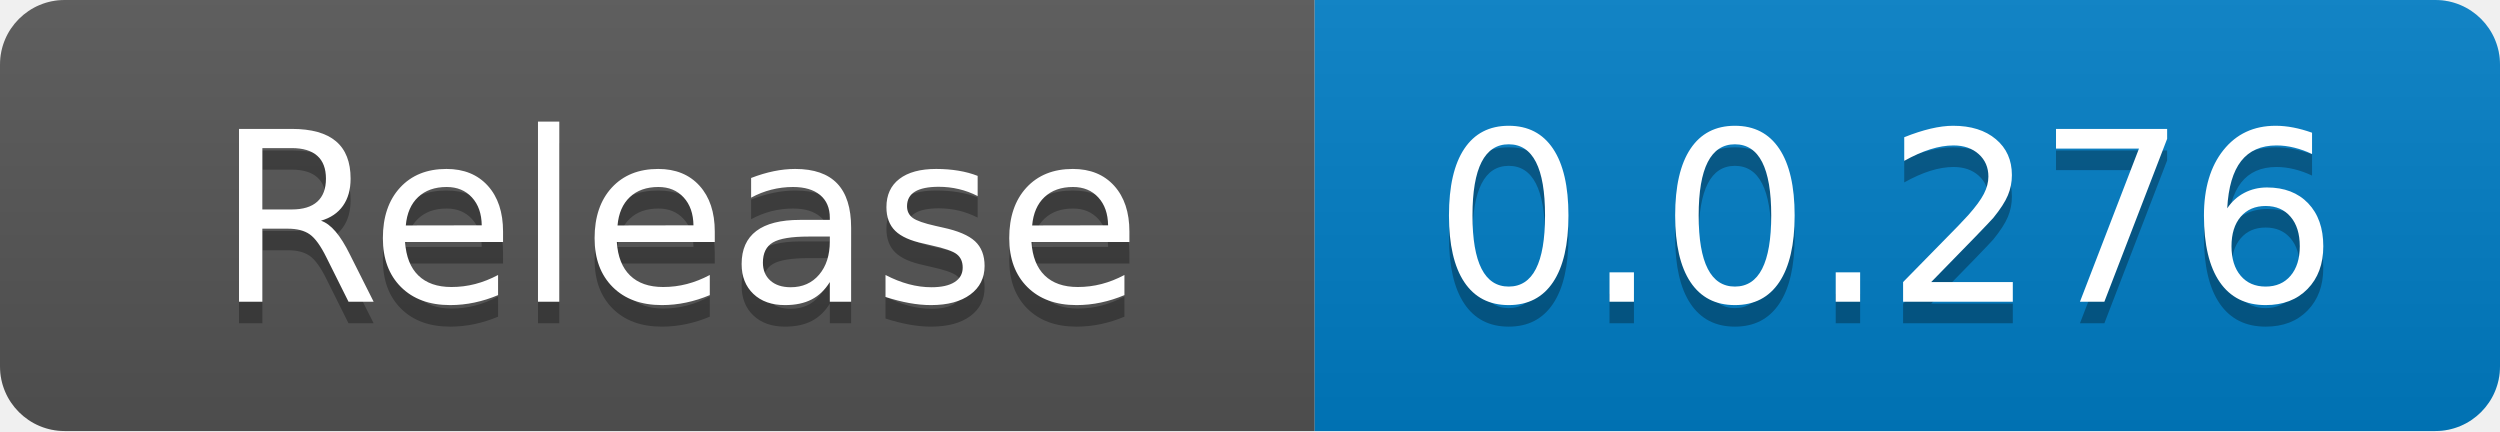
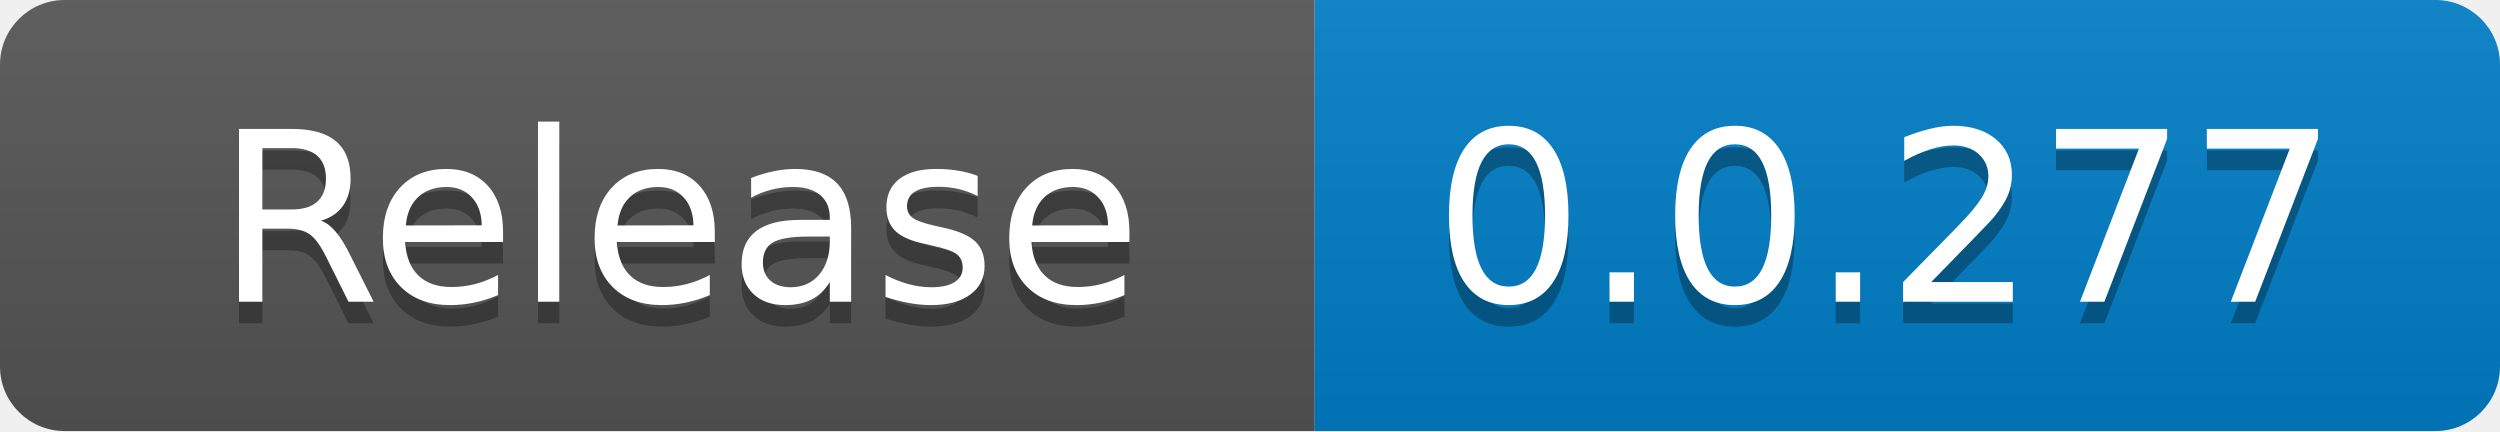
<svg xmlns="http://www.w3.org/2000/svg" width="116" height="20" role="img" aria-label="code size: 2.22 MB">
  <linearGradient id="s" x2="0" y2="100%">
    <stop offset="0" stop-color="#bbb" stop-opacity=".1" />
    <stop offset="1" stop-opacity=".1" />
  </linearGradient>
  <clipPath id="r">
    <rect width="116" height="20" rx="3" fill="#fff" />
  </clipPath>
  <g clip-path="url(#r)">
    <rect width="61" height="20" fill="#555" />
    <rect x="61" width="55" height="20" fill="#007ec6" />
    <rect width="116" height="20" fill="url(#s)" />
  </g>
  <g fill="#fff" text-anchor="middle" font-family="Verdana,Geneva,DejaVu Sans,sans-serif" text-rendering="geometricPrecision" font-size="110">
    <text x="315" y="150" fill="#010101" fill-opacity=".3" transform="scale(.1)" textLength="510">Release</text>
    <text x="315" y="140" transform="scale(.1)" fill="#fff" textLength="510">Release</text>
-     <text x="875" y="150" fill="#010101" fill-opacity=".3" transform="scale(.1)" textLength="450">0.0.276</text>
-     <text x="875" y="140" transform="scale(.1)" fill="#fff" textLength="450">0.0.276</text>
+     <text x="875" y="150" fill="#010101" fill-opacity=".3" transform="scale(.1)" textLength="450">0.0.277</text>
+     <text x="875" y="140" transform="scale(.1)" fill="#fff" textLength="450">0.0.277</text>
  </g>
</svg>
